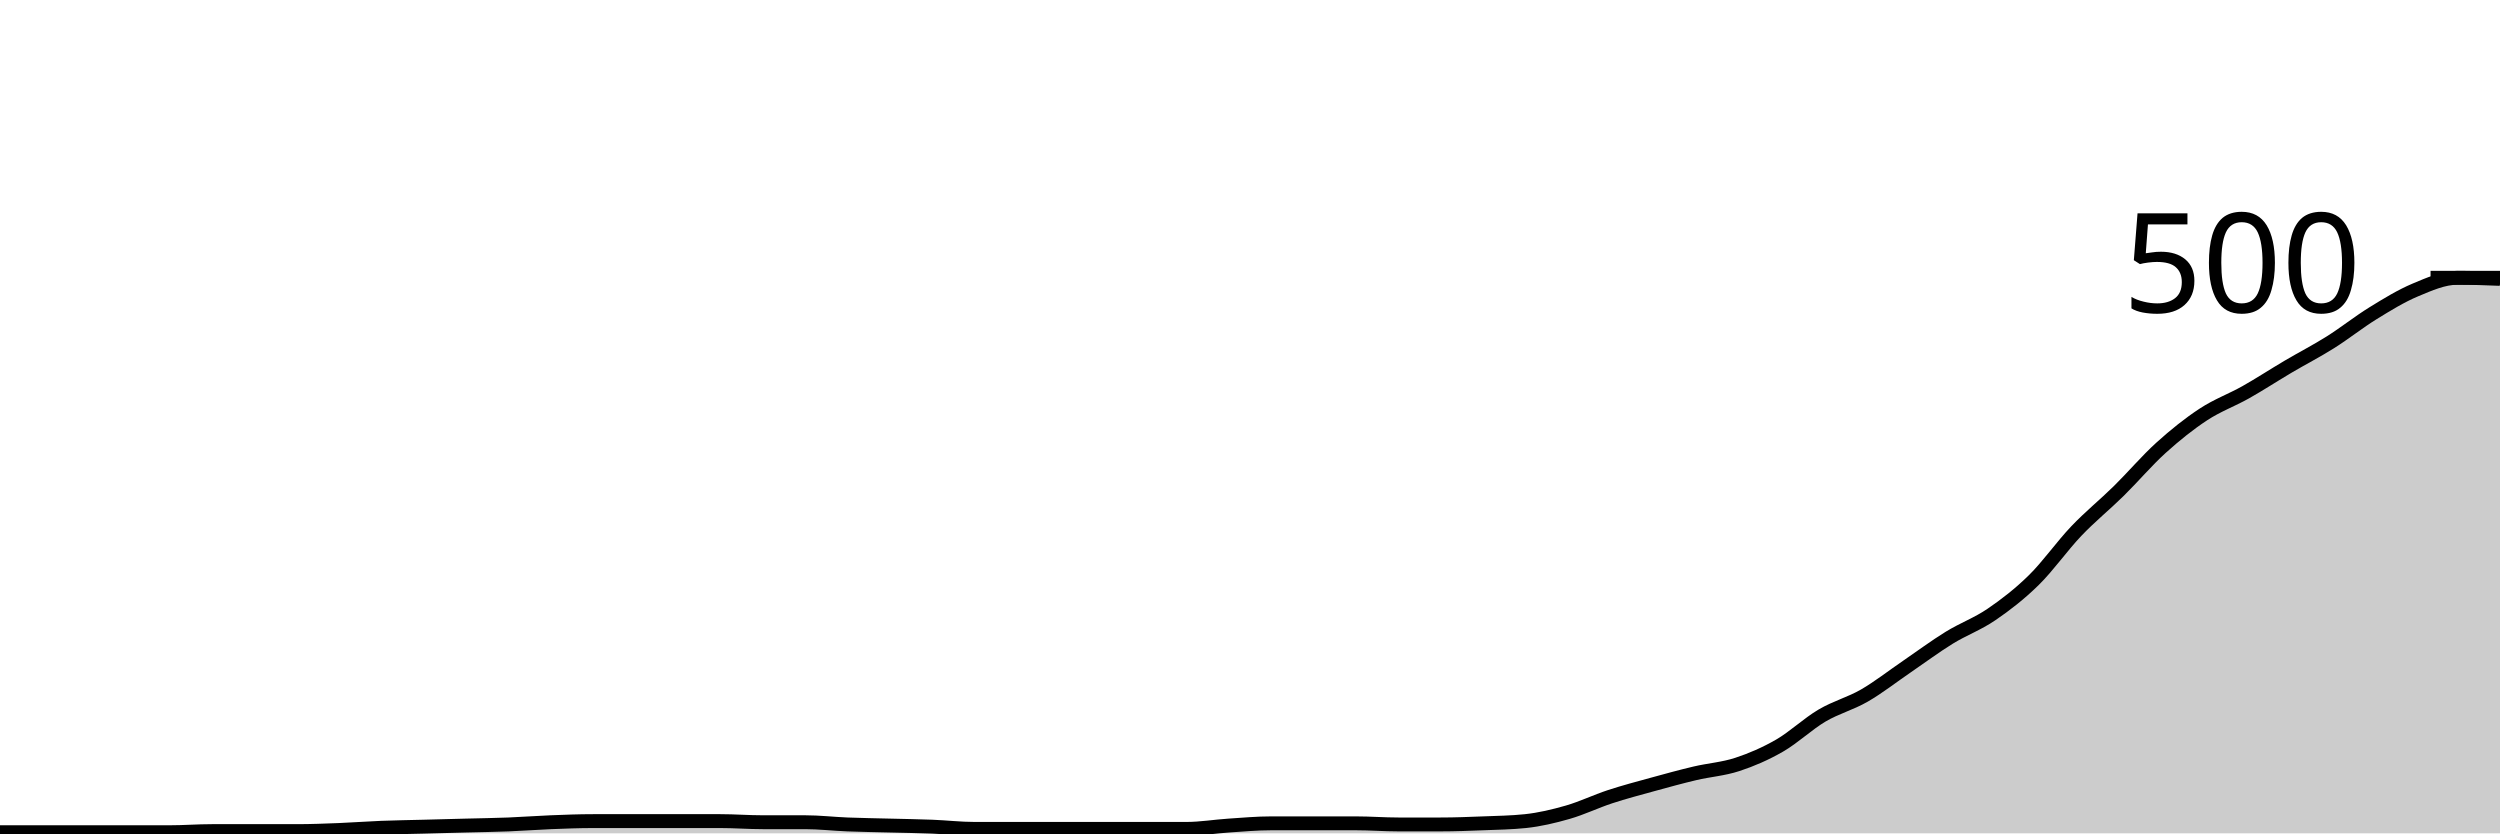
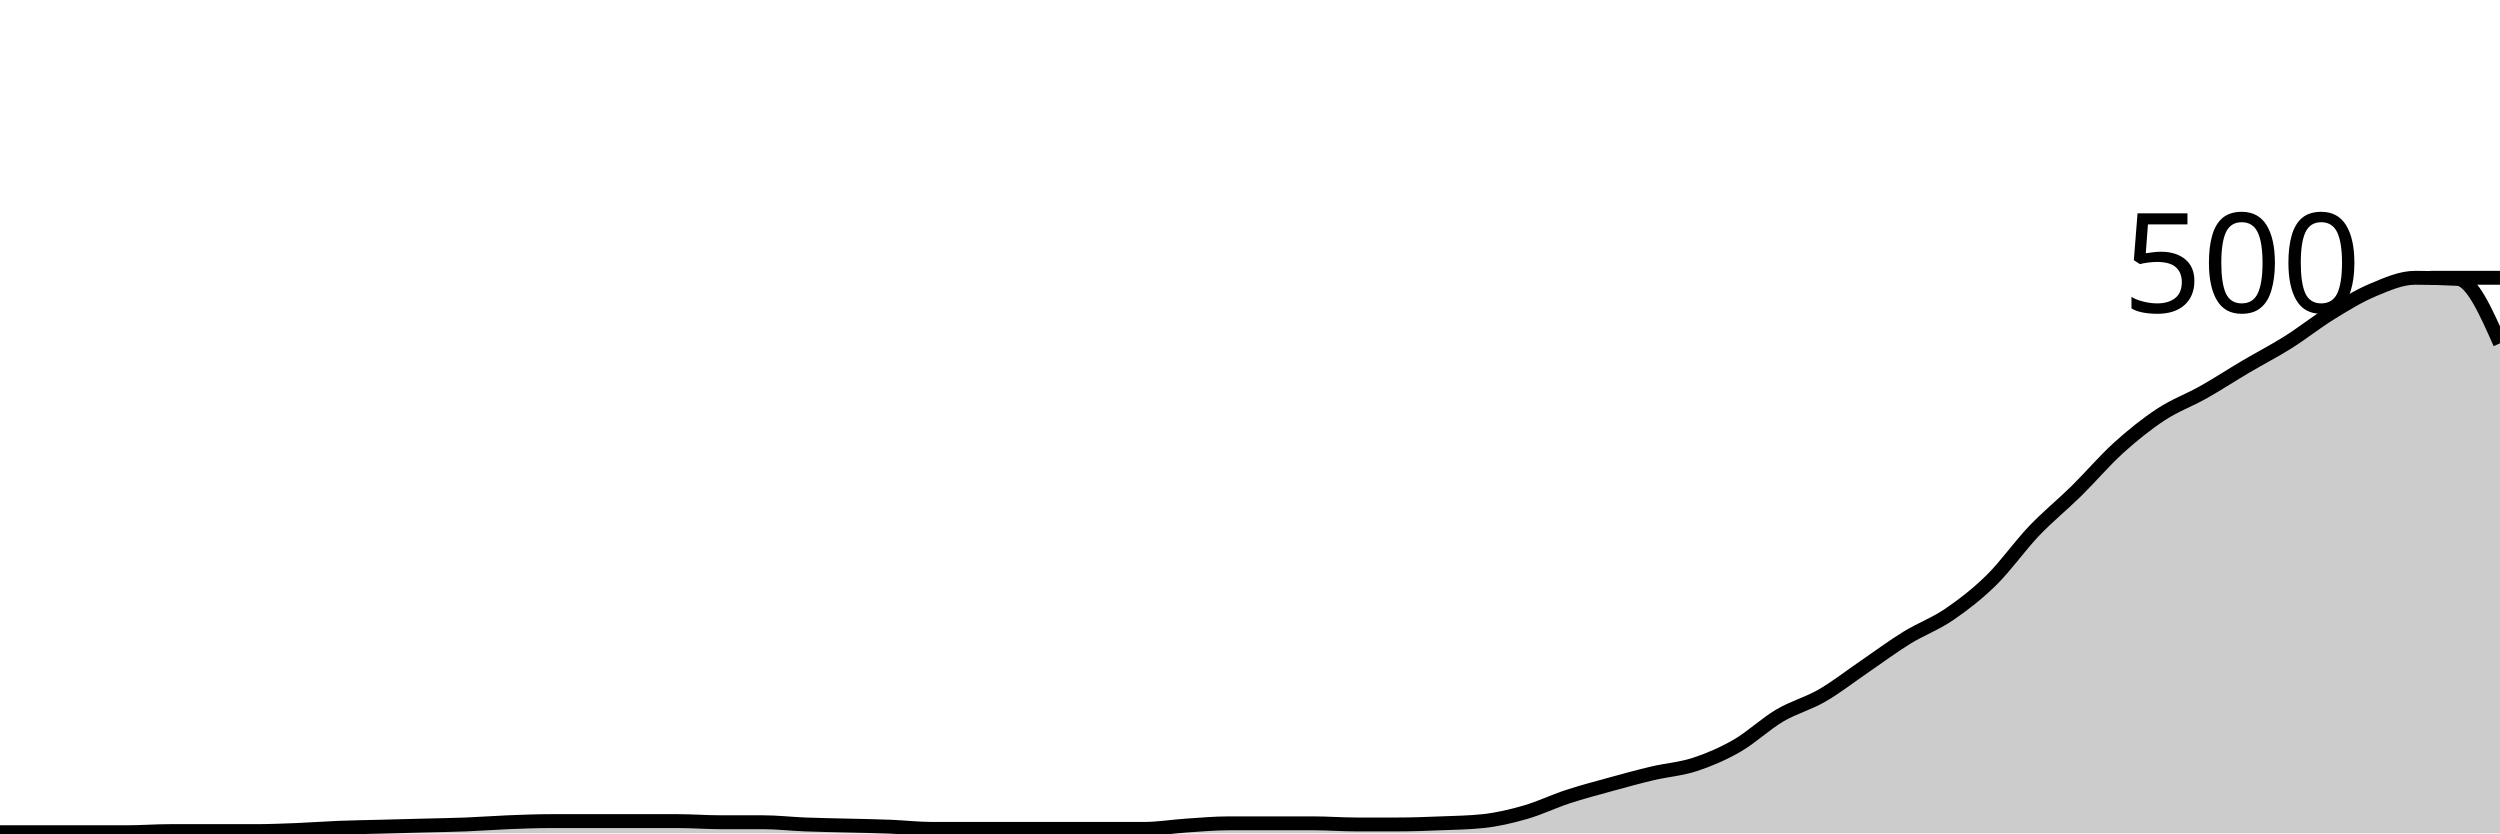
<svg xmlns="http://www.w3.org/2000/svg" viewBox="0 0 180 60">
  <g transform="translate(0,20)">
-     <path class="area" fill="rgba(0, 0, 0, 0.2)" d="M0,39.92C1.017,39.92,2.034,39.92,3.051,39.92C4.068,39.92,5.085,39.92,6.102,39.92C7.119,39.92,8.136,39.92,9.153,39.92C10.169,39.92,11.186,39.92,12.203,39.92C13.22,39.92,14.237,39.84,15.254,39.84C16.271,39.84,17.288,39.84,18.305,39.84C19.322,39.84,20.339,39.84,21.356,39.84C22.373,39.84,23.39,39.8,24.407,39.76C25.424,39.72,26.441,39.64,27.458,39.6C28.475,39.56,29.492,39.547,30.508,39.52C31.525,39.493,32.542,39.467,33.559,39.44C34.576,39.413,35.593,39.4,36.61,39.36C37.627,39.32,38.644,39.24,39.661,39.2C40.678,39.16,41.695,39.12,42.712,39.12C43.729,39.12,44.746,39.12,45.763,39.12C46.78,39.12,47.797,39.12,48.814,39.12C49.831,39.12,50.847,39.12,51.864,39.12C52.881,39.12,53.898,39.2,54.915,39.2C55.932,39.2,56.949,39.2,57.966,39.2C58.983,39.2,60,39.32,61.017,39.36C62.034,39.4,63.051,39.413,64.068,39.44C65.085,39.467,66.102,39.48,67.119,39.52C68.136,39.56,69.153,39.68,70.169,39.68C71.186,39.68,72.203,39.68,73.22,39.68C74.237,39.68,75.254,39.68,76.271,39.68C77.288,39.68,78.305,39.68,79.322,39.68C80.339,39.68,81.356,39.68,82.373,39.68C83.39,39.68,84.407,39.68,85.424,39.68C86.441,39.68,87.458,39.507,88.475,39.44C89.492,39.373,90.508,39.28,91.525,39.28C92.542,39.28,93.559,39.28,94.576,39.28C95.593,39.28,96.61,39.28,97.627,39.28C98.644,39.28,99.661,39.36,100.678,39.36C101.695,39.36,102.712,39.36,103.729,39.36C104.746,39.36,105.763,39.32,106.78,39.28C107.797,39.24,108.814,39.227,109.831,39.12C110.847,39.013,111.864,38.773,112.881,38.48C113.898,38.187,114.915,37.693,115.932,37.36C116.949,37.027,117.966,36.76,118.983,36.48C120,36.2,121.017,35.92,122.034,35.68C123.051,35.44,124.068,35.373,125.085,35.04C126.102,34.707,127.119,34.267,128.136,33.68C129.153,33.093,130.169,32.12,131.186,31.52C132.203,30.92,133.22,30.667,134.237,30.08C135.254,29.493,136.271,28.693,137.288,28C138.305,27.307,139.322,26.547,140.339,25.92C141.356,25.293,142.373,24.933,143.39,24.24C144.407,23.547,145.424,22.76,146.441,21.76C147.458,20.76,148.475,19.307,149.492,18.24C150.508,17.173,151.525,16.36,152.542,15.36C153.559,14.36,154.576,13.16,155.593,12.24C156.61,11.32,157.627,10.507,158.644,9.84C159.661,9.173,160.678,8.813,161.695,8.24C162.712,7.667,163.729,7,164.746,6.4C165.763,5.8,166.78,5.28,167.797,4.64C168.814,4,169.831,3.187,170.847,2.56C171.864,1.933,172.881,1.307,173.898,0.88C174.915,0.453,175.932,0,176.949,0C177.966,0,178.983,0.04,180,0.08L180,40C178.983,40,177.966,40,176.949,40C175.932,40,174.915,40,173.898,40C172.881,40,171.864,40,170.847,40C169.831,40,168.814,40,167.797,40C166.78,40,165.763,40,164.746,40C163.729,40,162.712,40,161.695,40C160.678,40,159.661,40,158.644,40C157.627,40,156.61,40,155.593,40C154.576,40,153.559,40,152.542,40C151.525,40,150.508,40,149.492,40C148.475,40,147.458,40,146.441,40C145.424,40,144.407,40,143.39,40C142.373,40,141.356,40,140.339,40C139.322,40,138.305,40,137.288,40C136.271,40,135.254,40,134.237,40C133.22,40,132.203,40,131.186,40C130.169,40,129.153,40,128.136,40C127.119,40,126.102,40,125.085,40C124.068,40,123.051,40,122.034,40C121.017,40,120,40,118.983,40C117.966,40,116.949,40,115.932,40C114.915,40,113.898,40,112.881,40C111.864,40,110.847,40,109.831,40C108.814,40,107.797,40,106.78,40C105.763,40,104.746,40,103.729,40C102.712,40,101.695,40,100.678,40C99.661,40,98.644,40,97.627,40C96.61,40,95.593,40,94.576,40C93.559,40,92.542,40,91.525,40C90.508,40,89.492,40,88.475,40C87.458,40,86.441,40,85.424,40C84.407,40,83.39,40,82.373,40C81.356,40,80.339,40,79.322,40C78.305,40,77.288,40,76.271,40C75.254,40,74.237,40,73.22,40C72.203,40,71.186,40,70.169,40C69.153,40,68.136,40,67.119,40C66.102,40,65.085,40,64.068,40C63.051,40,62.034,40,61.017,40C60,40,58.983,40,57.966,40C56.949,40,55.932,40,54.915,40C53.898,40,52.881,40,51.864,40C50.847,40,49.831,40,48.814,40C47.797,40,46.78,40,45.763,40C44.746,40,43.729,40,42.712,40C41.695,40,40.678,40,39.661,40C38.644,40,37.627,40,36.61,40C35.593,40,34.576,40,33.559,40C32.542,40,31.525,40,30.508,40C29.492,40,28.475,40,27.458,40C26.441,40,25.424,40,24.407,40C23.39,40,22.373,40,21.356,40C20.339,40,19.322,40,18.305,40C17.288,40,16.271,40,15.254,40C14.237,40,13.22,40,12.203,40C11.186,40,10.169,40,9.153,40C8.136,40,7.119,40,6.102,40C5.085,40,4.068,40,3.051,40C2.034,40,1.017,40,0,40Z" />
-     <path class="line" stroke="black" fill="none" d="M0,39.92C1.017,39.92,2.034,39.92,3.051,39.92C4.068,39.92,5.085,39.92,6.102,39.92C7.119,39.92,8.136,39.92,9.153,39.92C10.169,39.92,11.186,39.92,12.203,39.92C13.22,39.92,14.237,39.84,15.254,39.84C16.271,39.84,17.288,39.84,18.305,39.84C19.322,39.84,20.339,39.84,21.356,39.84C22.373,39.84,23.39,39.8,24.407,39.76C25.424,39.72,26.441,39.64,27.458,39.6C28.475,39.56,29.492,39.547,30.508,39.52C31.525,39.493,32.542,39.467,33.559,39.44C34.576,39.413,35.593,39.4,36.61,39.36C37.627,39.32,38.644,39.24,39.661,39.2C40.678,39.16,41.695,39.12,42.712,39.12C43.729,39.12,44.746,39.12,45.763,39.12C46.78,39.12,47.797,39.12,48.814,39.12C49.831,39.12,50.847,39.12,51.864,39.12C52.881,39.12,53.898,39.2,54.915,39.2C55.932,39.2,56.949,39.2,57.966,39.2C58.983,39.2,60,39.32,61.017,39.36C62.034,39.4,63.051,39.413,64.068,39.44C65.085,39.467,66.102,39.48,67.119,39.52C68.136,39.56,69.153,39.68,70.169,39.68C71.186,39.68,72.203,39.68,73.22,39.68C74.237,39.68,75.254,39.68,76.271,39.68C77.288,39.68,78.305,39.68,79.322,39.68C80.339,39.68,81.356,39.68,82.373,39.68C83.39,39.68,84.407,39.68,85.424,39.68C86.441,39.68,87.458,39.507,88.475,39.44C89.492,39.373,90.508,39.28,91.525,39.28C92.542,39.28,93.559,39.28,94.576,39.28C95.593,39.28,96.61,39.28,97.627,39.28C98.644,39.28,99.661,39.36,100.678,39.36C101.695,39.36,102.712,39.36,103.729,39.36C104.746,39.36,105.763,39.32,106.78,39.28C107.797,39.24,108.814,39.227,109.831,39.12C110.847,39.013,111.864,38.773,112.881,38.48C113.898,38.187,114.915,37.693,115.932,37.36C116.949,37.027,117.966,36.76,118.983,36.48C120,36.2,121.017,35.92,122.034,35.68C123.051,35.44,124.068,35.373,125.085,35.04C126.102,34.707,127.119,34.267,128.136,33.68C129.153,33.093,130.169,32.12,131.186,31.52C132.203,30.92,133.22,30.667,134.237,30.08C135.254,29.493,136.271,28.693,137.288,28C138.305,27.307,139.322,26.547,140.339,25.92C141.356,25.293,142.373,24.933,143.39,24.24C144.407,23.547,145.424,22.76,146.441,21.76C147.458,20.76,148.475,19.307,149.492,18.24C150.508,17.173,151.525,16.36,152.542,15.36C153.559,14.36,154.576,13.16,155.593,12.24C156.61,11.32,157.627,10.507,158.644,9.84C159.661,9.173,160.678,8.813,161.695,8.24C162.712,7.667,163.729,7,164.746,6.4C165.763,5.8,166.78,5.28,167.797,4.64C168.814,4,169.831,3.187,170.847,2.56C171.864,1.933,172.881,1.307,173.898,0.88C174.915,0.453,175.932,0,176.949,0C177.966,0,178.983,0.04,180,0.08" />
+     <path class="area" fill="rgba(0, 0, 0, 0.2)" d="M0,39.92C1.017,39.92,2.034,39.92,3.051,39.92C4.068,39.92,5.085,39.92,6.102,39.92C7.119,39.92,8.136,39.92,9.153,39.92C10.169,39.92,11.186,39.84,12.203,39.84C13.22,39.84,14.237,39.84,15.254,39.84C16.271,39.84,17.288,39.84,18.305,39.84C19.322,39.84,20.339,39.8,21.356,39.76C22.373,39.72,23.39,39.64,24.407,39.6C25.424,39.56,26.441,39.547,27.458,39.52C28.475,39.493,29.492,39.467,30.508,39.44C31.525,39.413,32.542,39.4,33.559,39.36C34.576,39.32,35.593,39.24,36.61,39.2C37.627,39.16,38.644,39.12,39.661,39.12C40.678,39.12,41.695,39.12,42.712,39.12C43.729,39.12,44.746,39.12,45.763,39.12C46.78,39.12,47.797,39.12,48.814,39.12C49.831,39.12,50.847,39.2,51.864,39.2C52.881,39.2,53.898,39.2,54.915,39.2C55.932,39.2,56.949,39.32,57.966,39.36C58.983,39.4,60,39.413,61.017,39.44C62.034,39.467,63.051,39.48,64.068,39.52C65.085,39.56,66.102,39.68,67.119,39.68C68.136,39.68,69.153,39.68,70.169,39.68C71.186,39.68,72.203,39.68,73.22,39.68C74.237,39.68,75.254,39.68,76.271,39.68C77.288,39.68,78.305,39.68,79.322,39.68C80.339,39.68,81.356,39.68,82.373,39.68C83.39,39.68,84.407,39.507,85.424,39.44C86.441,39.373,87.458,39.28,88.475,39.28C89.492,39.28,90.508,39.28,91.525,39.28C92.542,39.28,93.559,39.28,94.576,39.28C95.593,39.28,96.61,39.36,97.627,39.36C98.644,39.36,99.661,39.36,100.678,39.36C101.695,39.36,102.712,39.32,103.729,39.28C104.746,39.24,105.763,39.227,106.78,39.12C107.797,39.013,108.814,38.773,109.831,38.48C110.847,38.187,111.864,37.693,112.881,37.36C113.898,37.027,114.915,36.76,115.932,36.48C116.949,36.2,117.966,35.92,118.983,35.68C120,35.44,121.017,35.373,122.034,35.04C123.051,34.707,124.068,34.267,125.085,33.68C126.102,33.093,127.119,32.12,128.136,31.52C129.153,30.92,130.169,30.667,131.186,30.08C132.203,29.493,133.22,28.693,134.237,28C135.254,27.307,136.271,26.547,137.288,25.92C138.305,25.293,139.322,24.933,140.339,24.24C141.356,23.547,142.373,22.76,143.39,21.76C144.407,20.76,145.424,19.307,146.441,18.24C147.458,17.173,148.475,16.36,149.492,15.36C150.508,14.36,151.525,13.16,152.542,12.24C153.559,11.32,154.576,10.507,155.593,9.84C156.61,9.173,157.627,8.813,158.644,8.24C159.661,7.667,160.678,7,161.695,6.4C162.712,5.8,163.729,5.28,164.746,4.64C165.763,4,166.78,3.187,167.797,2.56C168.814,1.933,169.831,1.307,170.847,0.88C171.864,0.453,172.881,0,173.898,0C174.915,0,175.932,0.027,176.949,0.08C177.966,0.133,178.983,2.427,180,4.72L180,40C178.983,40,177.966,40,176.949,40C175.932,40,174.915,40,173.898,40C172.881,40,171.864,40,170.847,40C169.831,40,168.814,40,167.797,40C166.78,40,165.763,40,164.746,40C163.729,40,162.712,40,161.695,40C160.678,40,159.661,40,158.644,40C157.627,40,156.61,40,155.593,40C154.576,40,153.559,40,152.542,40C151.525,40,150.508,40,149.492,40C148.475,40,147.458,40,146.441,40C145.424,40,144.407,40,143.39,40C142.373,40,141.356,40,140.339,40C139.322,40,138.305,40,137.288,40C136.271,40,135.254,40,134.237,40C133.22,40,132.203,40,131.186,40C130.169,40,129.153,40,128.136,40C127.119,40,126.102,40,125.085,40C124.068,40,123.051,40,122.034,40C121.017,40,120,40,118.983,40C117.966,40,116.949,40,115.932,40C114.915,40,113.898,40,112.881,40C111.864,40,110.847,40,109.831,40C108.814,40,107.797,40,106.78,40C105.763,40,104.746,40,103.729,40C102.712,40,101.695,40,100.678,40C99.661,40,98.644,40,97.627,40C96.61,40,95.593,40,94.576,40C93.559,40,92.542,40,91.525,40C90.508,40,89.492,40,88.475,40C87.458,40,86.441,40,85.424,40C84.407,40,83.39,40,82.373,40C81.356,40,80.339,40,79.322,40C78.305,40,77.288,40,76.271,40C75.254,40,74.237,40,73.22,40C72.203,40,71.186,40,70.169,40C69.153,40,68.136,40,67.119,40C66.102,40,65.085,40,64.068,40C63.051,40,62.034,40,61.017,40C60,40,58.983,40,57.966,40C56.949,40,55.932,40,54.915,40C53.898,40,52.881,40,51.864,40C50.847,40,49.831,40,48.814,40C47.797,40,46.78,40,45.763,40C44.746,40,43.729,40,42.712,40C41.695,40,40.678,40,39.661,40C38.644,40,37.627,40,36.61,40C35.593,40,34.576,40,33.559,40C32.542,40,31.525,40,30.508,40C29.492,40,28.475,40,27.458,40C26.441,40,25.424,40,24.407,40C23.39,40,22.373,40,21.356,40C20.339,40,19.322,40,18.305,40C17.288,40,16.271,40,15.254,40C14.237,40,13.22,40,12.203,40C11.186,40,10.169,40,9.153,40C8.136,40,7.119,40,6.102,40C5.085,40,4.068,40,3.051,40C2.034,40,1.017,40,0,40Z" />
+     <path class="line" stroke="black" fill="none" d="M0,39.92C1.017,39.92,2.034,39.92,3.051,39.92C4.068,39.92,5.085,39.92,6.102,39.92C7.119,39.92,8.136,39.92,9.153,39.92C10.169,39.92,11.186,39.84,12.203,39.84C13.22,39.84,14.237,39.84,15.254,39.84C16.271,39.84,17.288,39.84,18.305,39.84C19.322,39.84,20.339,39.8,21.356,39.76C22.373,39.72,23.39,39.64,24.407,39.6C25.424,39.56,26.441,39.547,27.458,39.52C28.475,39.493,29.492,39.467,30.508,39.44C31.525,39.413,32.542,39.4,33.559,39.36C34.576,39.32,35.593,39.24,36.61,39.2C37.627,39.16,38.644,39.12,39.661,39.12C40.678,39.12,41.695,39.12,42.712,39.12C43.729,39.12,44.746,39.12,45.763,39.12C46.78,39.12,47.797,39.12,48.814,39.12C49.831,39.12,50.847,39.2,51.864,39.2C52.881,39.2,53.898,39.2,54.915,39.2C55.932,39.2,56.949,39.32,57.966,39.36C58.983,39.4,60,39.413,61.017,39.44C62.034,39.467,63.051,39.48,64.068,39.52C65.085,39.56,66.102,39.68,67.119,39.68C68.136,39.68,69.153,39.68,70.169,39.68C71.186,39.68,72.203,39.68,73.22,39.68C74.237,39.68,75.254,39.68,76.271,39.68C77.288,39.68,78.305,39.68,79.322,39.68C80.339,39.68,81.356,39.68,82.373,39.68C83.39,39.68,84.407,39.507,85.424,39.44C86.441,39.373,87.458,39.28,88.475,39.28C89.492,39.28,90.508,39.28,91.525,39.28C92.542,39.28,93.559,39.28,94.576,39.28C95.593,39.28,96.61,39.36,97.627,39.36C98.644,39.36,99.661,39.36,100.678,39.36C101.695,39.36,102.712,39.32,103.729,39.28C104.746,39.24,105.763,39.227,106.78,39.12C107.797,39.013,108.814,38.773,109.831,38.48C110.847,38.187,111.864,37.693,112.881,37.36C113.898,37.027,114.915,36.76,115.932,36.48C116.949,36.2,117.966,35.92,118.983,35.68C120,35.44,121.017,35.373,122.034,35.04C123.051,34.707,124.068,34.267,125.085,33.68C126.102,33.093,127.119,32.12,128.136,31.52C129.153,30.92,130.169,30.667,131.186,30.08C132.203,29.493,133.22,28.693,134.237,28C135.254,27.307,136.271,26.547,137.288,25.92C138.305,25.293,139.322,24.933,140.339,24.24C141.356,23.547,142.373,22.76,143.39,21.76C144.407,20.76,145.424,19.307,146.441,18.24C147.458,17.173,148.475,16.36,149.492,15.36C150.508,14.36,151.525,13.16,152.542,12.24C153.559,11.32,154.576,10.507,155.593,9.84C156.61,9.173,157.627,8.813,158.644,8.24C159.661,7.667,160.678,7,161.695,6.4C162.712,5.8,163.729,5.28,164.746,4.64C165.763,4,166.78,3.187,167.797,2.56C168.814,1.933,169.831,1.307,170.847,0.88C171.864,0.453,172.881,0,173.898,0C174.915,0,175.932,0.027,176.949,0.08C177.966,0.133,178.983,2.427,180,4.72" />
    <path class="axis-ceiling" stroke-width="1" stroke="black" fill="none" d="M175,0L180,0" />
    <text class="axis-ceiling-label" font-family="sans-serif" text-anchor="end" font-size="10px" x="170" y="2.5">500</text>
  </g>
</svg>
